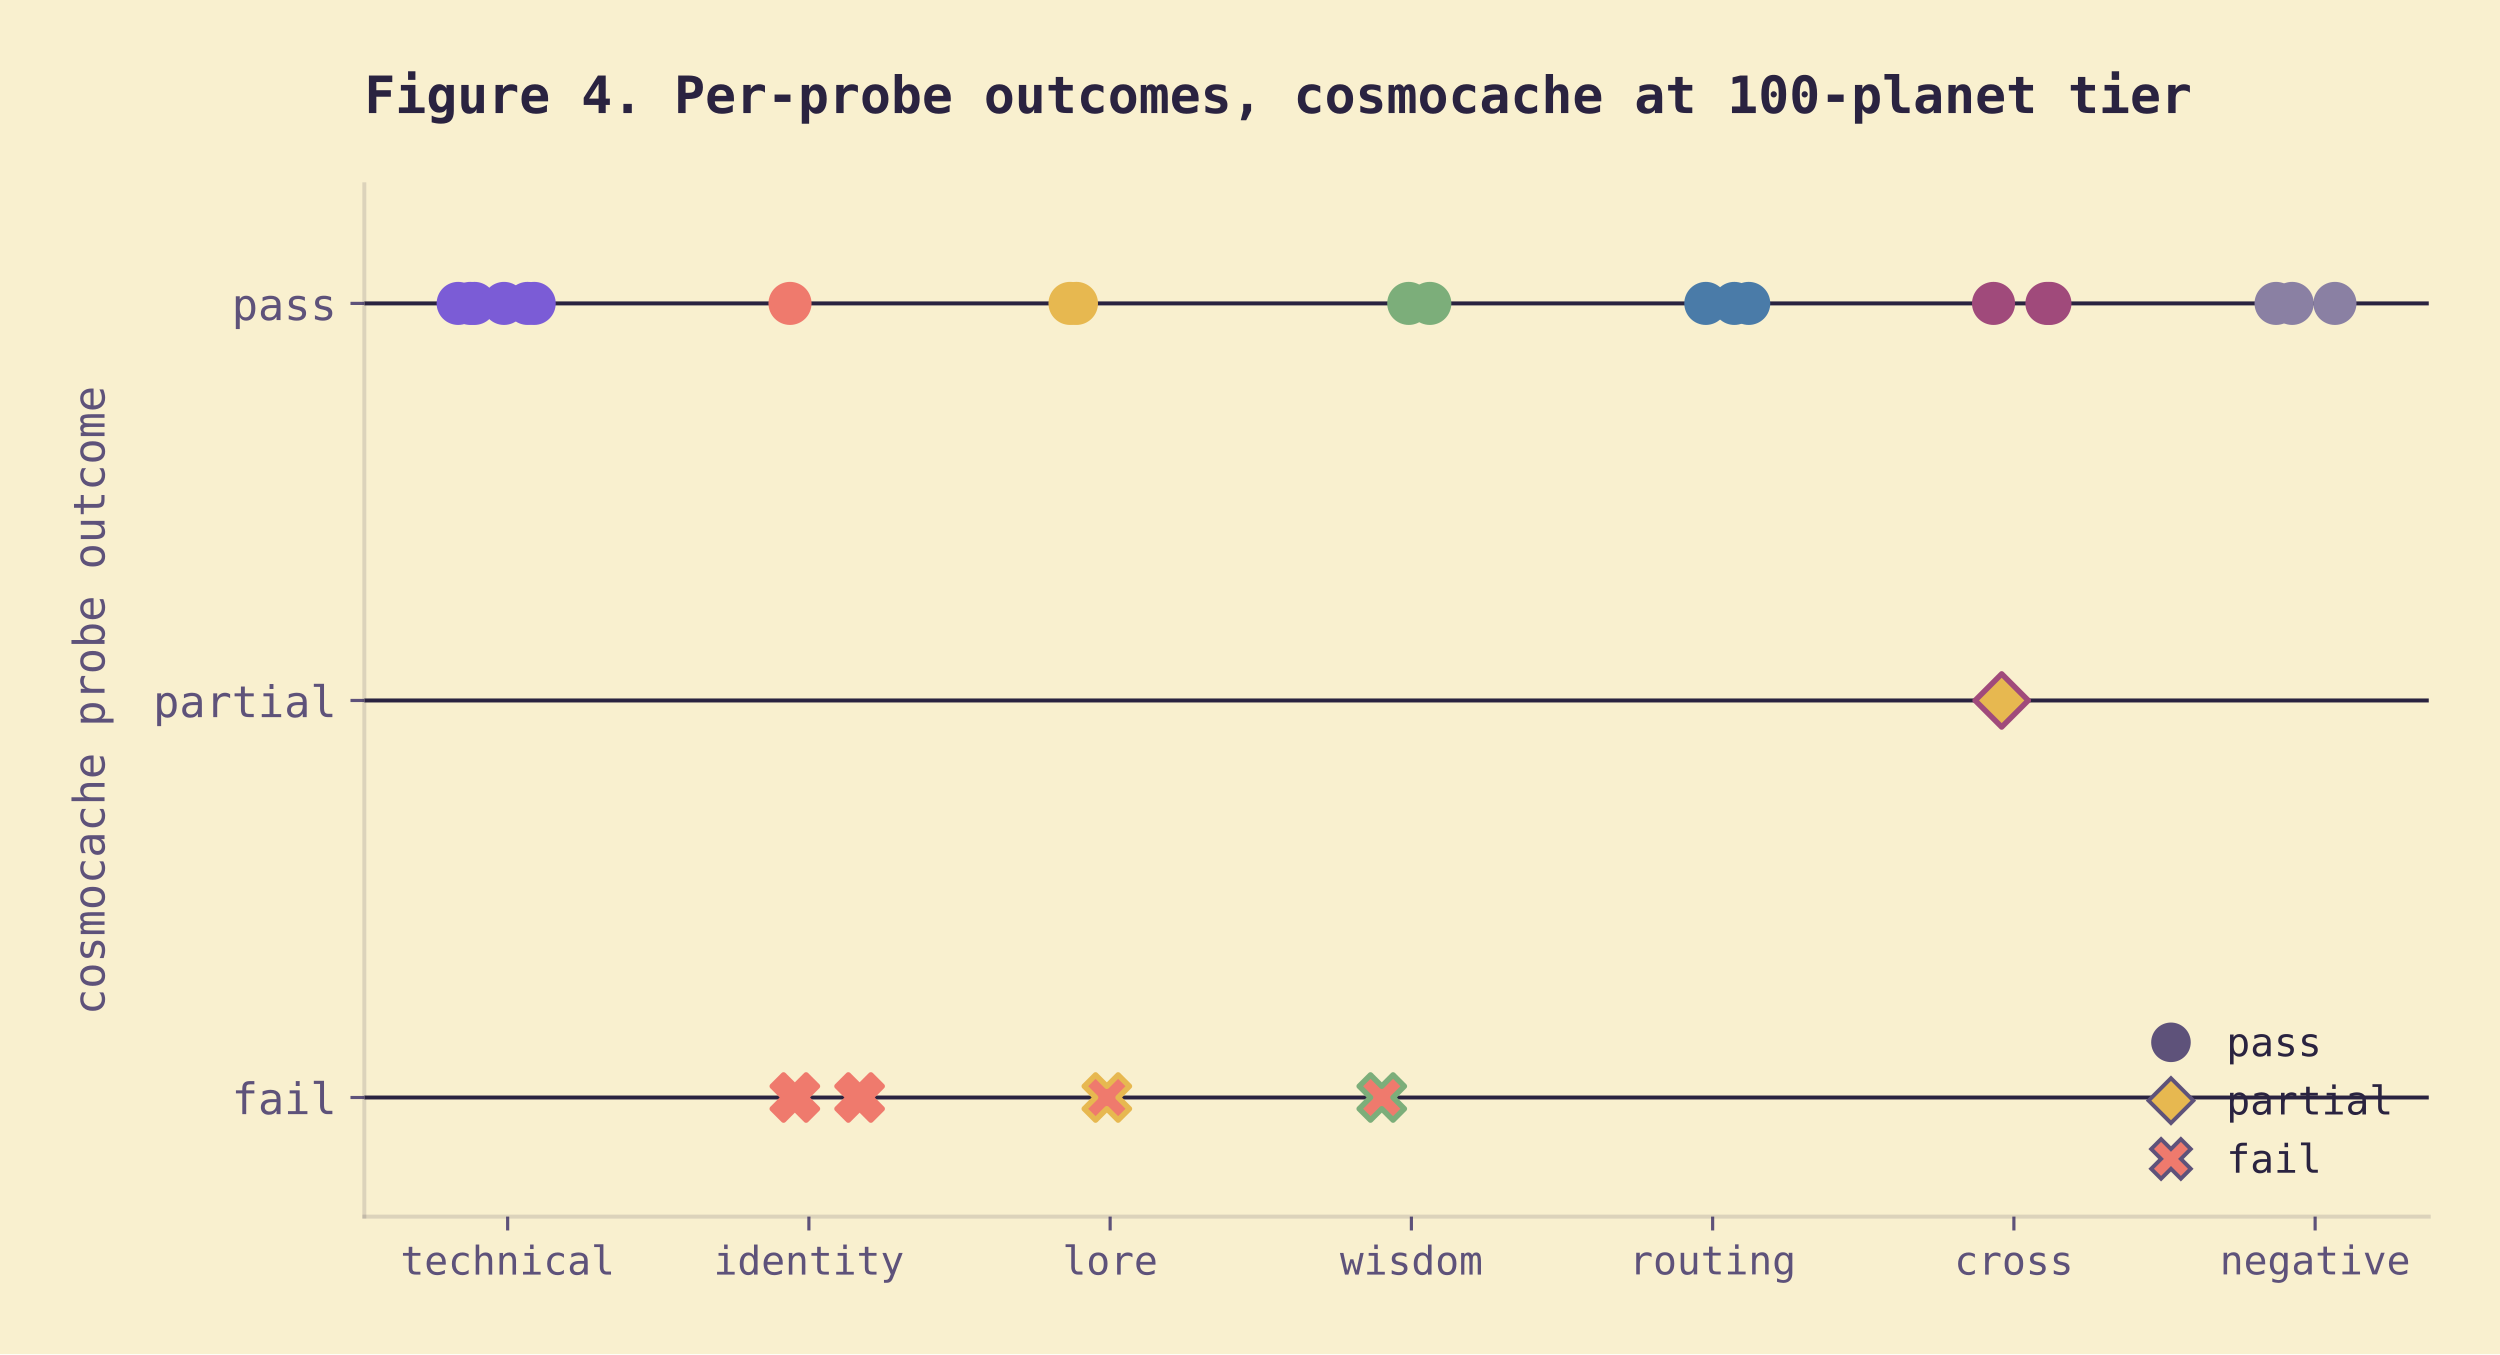
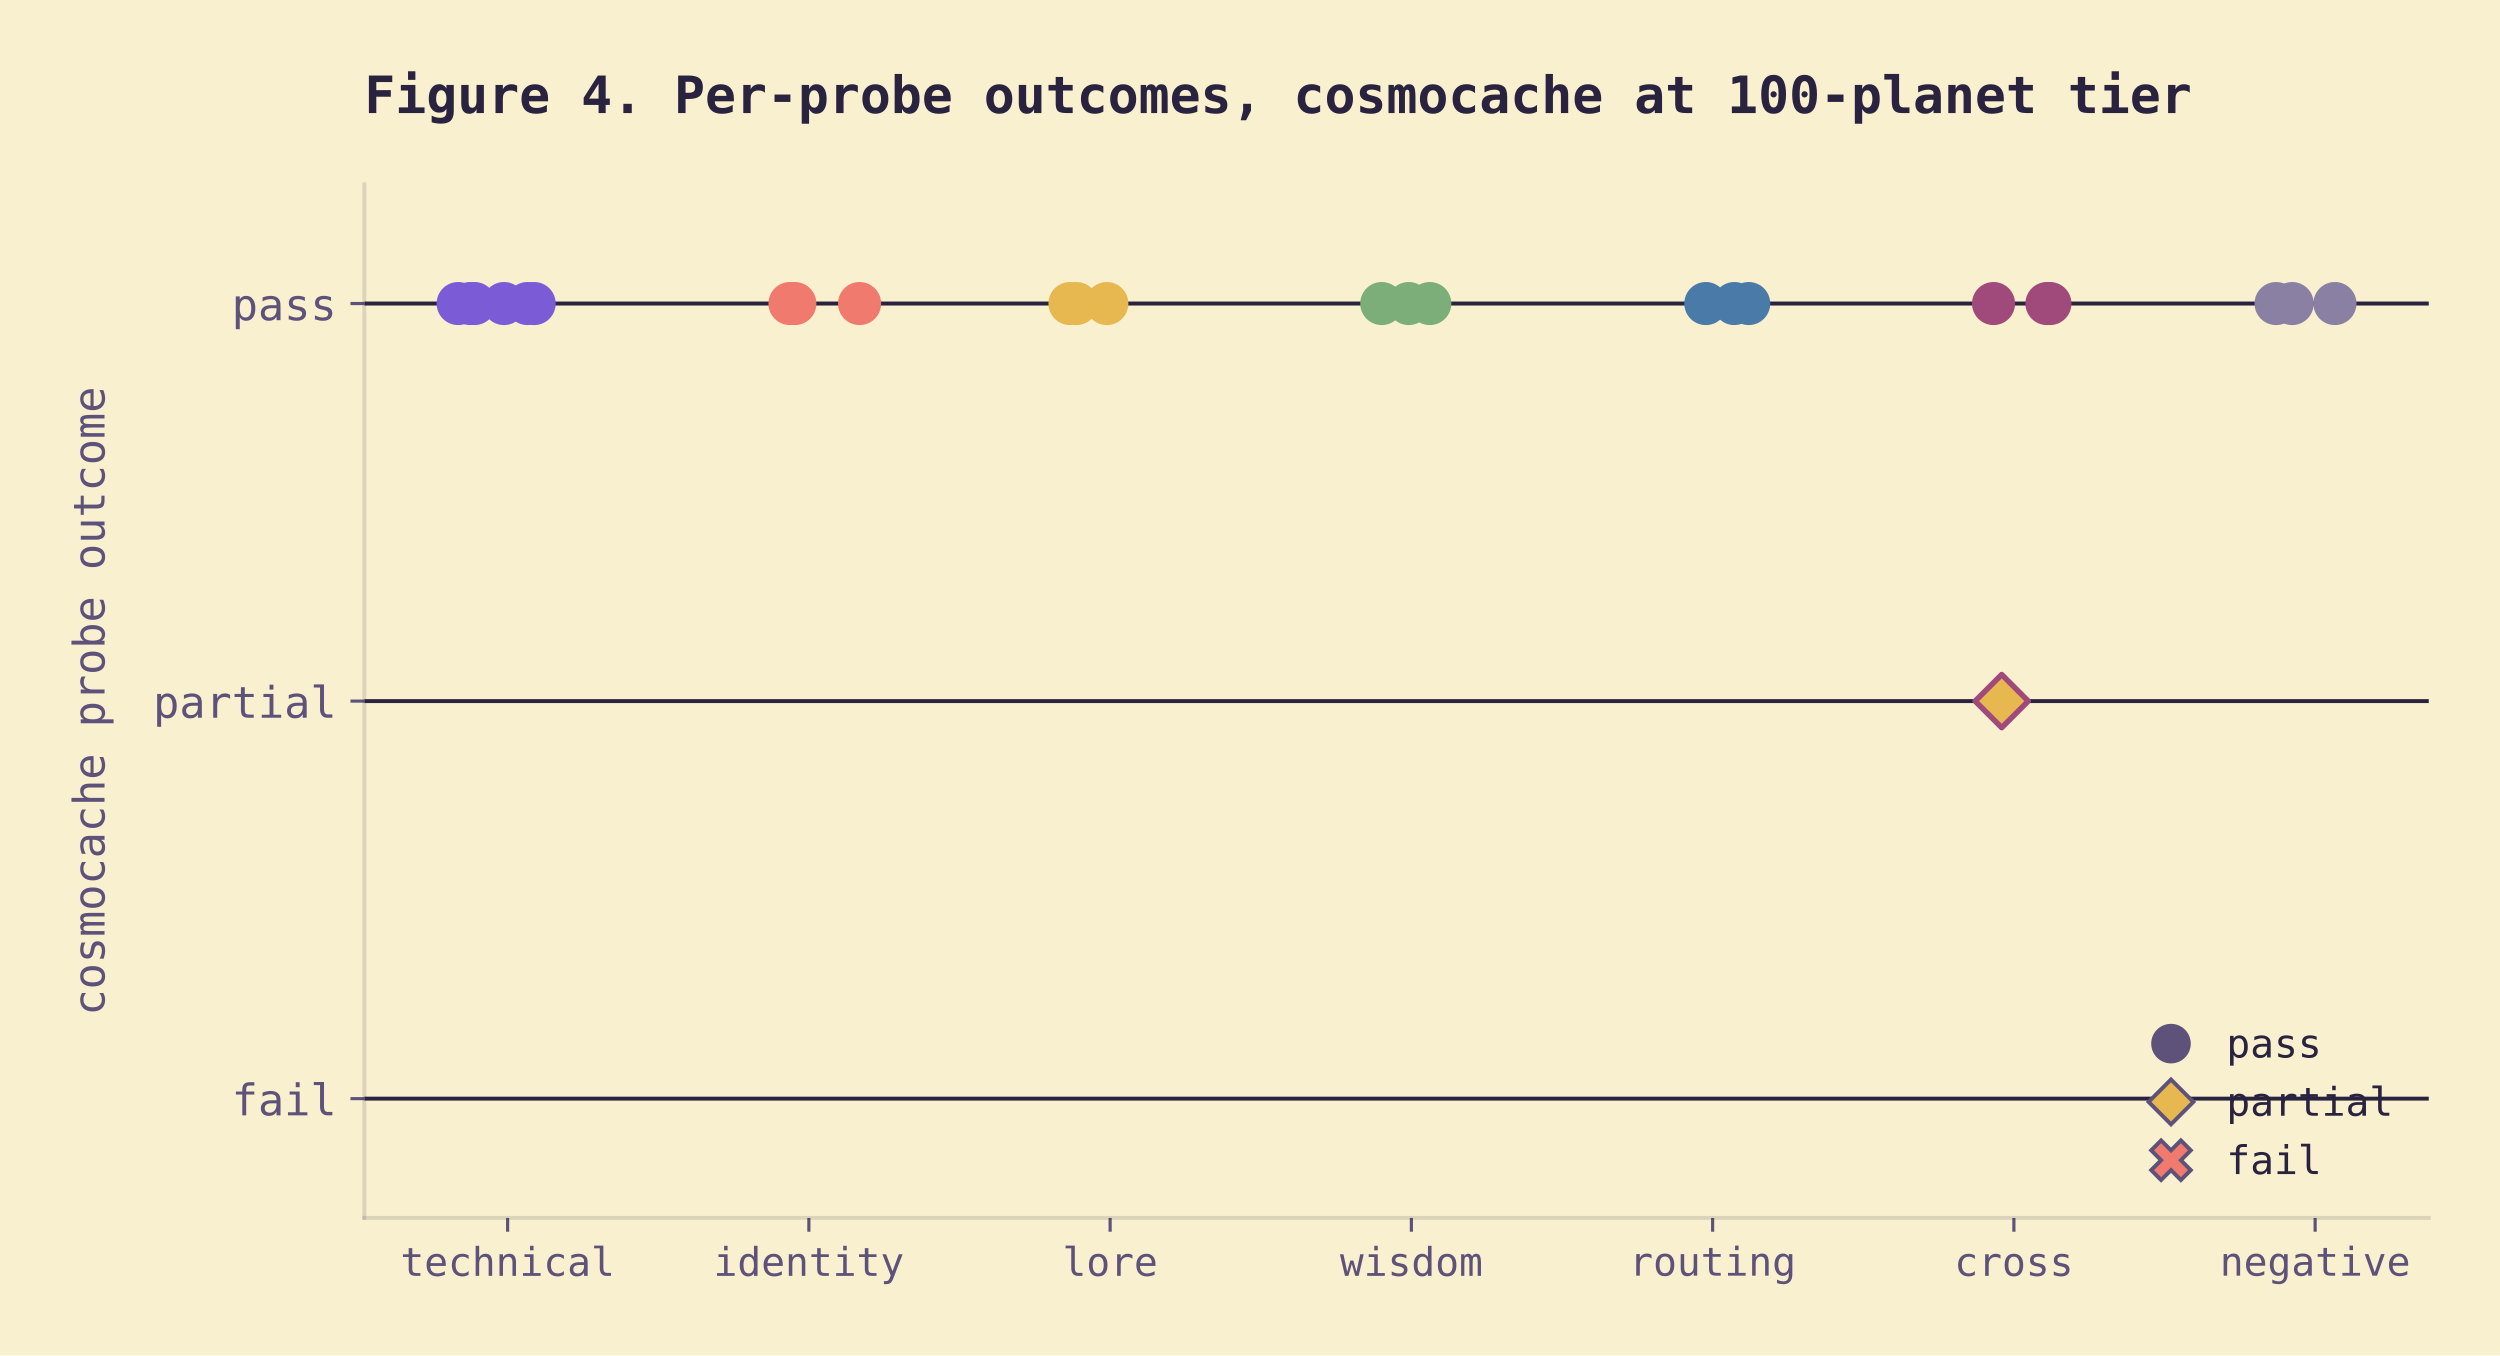
- <svg xmlns="http://www.w3.org/2000/svg" xmlns:xlink="http://www.w3.org/1999/xlink" width="631.711pt" height="342.167pt" viewBox="0 0 631.711 342.167" version="1.1">
+ <svg xmlns="http://www.w3.org/2000/svg" xmlns:xlink="http://www.w3.org/1999/xlink" width="631.756pt" height="342.515pt" viewBox="0 0 631.756 342.515" version="1.1">
  <defs>
    <style type="text/css">*{stroke-linejoin: round; stroke-linecap: butt}</style>
  </defs>
  <g id="figure_1">
    <g id="patch_1">
-       <path d="M 0 342.167  L 631.711 342.167  L 631.711 0  L 0 0  z " style="fill: #f9f0cf" />
+       <path d="M 0 342.515  L 631.756 342.515  L 631.756 0  L 0 0  z " style="fill: #f9f0cf" />
    </g>
    <g id="axes_1">
      <g id="patch_2">
-         <path d="M 92.061 307.42  L 613.711 307.42  L 613.711 46.569  L 92.061 46.569  z " style="fill: #f9f0cf" />
+         <path d="M 92.061 307.769  L 613.756 307.769  L 613.756 46.569  L 92.061 46.569  z " style="fill: #f9f0cf" />
      </g>
      <g id="matplotlib.axis_1">
        <g id="xtick_1">
          <g id="line2d_1">
            <defs>
-               <path id="md5d9b39f0d" d="M 0 0  L 0 3.5  " style="stroke: #5e527a; stroke-width: 0.8" />
+               <path id="mfe98336b02" d="M 0 0  L 0 3.5  " style="stroke: #5e527a; stroke-width: 0.8" />
            </defs>
            <g>
-               <use xlink:href="#md5d9b39f0d" x="128.274" y="307.42" style="fill: #5e527a; stroke: #5e527a; stroke-width: 0.8" />
+               <use xlink:href="#mfe98336b02" x="128.277" y="307.769" style="fill: #5e527a; stroke: #5e527a; stroke-width: 0.8" />
            </g>
          </g>
          <g id="text_1">
-             <text style="font-size: 10px; font-family: 'JetBrains Mono', 'Berkeley Mono', 'IBM Plex Mono', 'DejaVu Sans Mono', 'Menlo', 'Monaco', 'Courier New', 'Bitstream Vera Sans Mono', 'Computer Modern Typewriter', 'Andale Mono', 'Nimbus Mono L', 'Courier', 'Fixed', 'Terminal', monospace; text-anchor: middle; fill: #5e527a" x="128.274" y="322.071" transform="rotate(-0 128.2735 322.0714)">technical</text>
+             <text style="font-size: 10px; font-family: 'JetBrains Mono', 'Berkeley Mono', 'IBM Plex Mono', 'DejaVu Sans Mono', 'Menlo', 'Monaco', 'Courier New', 'Bitstream Vera Sans Mono', 'Computer Modern Typewriter', 'Andale Mono', 'Nimbus Mono L', 'Courier', 'Fixed', 'Terminal', monospace; text-anchor: middle; fill: #5e527a" x="128.277" y="322.42" transform="rotate(-0 128.2766 322.4202)">technical</text>
          </g>
        </g>
        <g id="xtick_2">
          <g id="line2d_2">
            <g>
-               <use xlink:href="#md5d9b39f0d" x="204.394" y="307.42" style="fill: #5e527a; stroke: #5e527a; stroke-width: 0.8" />
+               <use xlink:href="#mfe98336b02" x="204.404" y="307.769" style="fill: #5e527a; stroke: #5e527a; stroke-width: 0.8" />
            </g>
          </g>
          <g id="text_2">
-             <text style="font-size: 10px; font-family: 'JetBrains Mono', 'Berkeley Mono', 'IBM Plex Mono', 'DejaVu Sans Mono', 'Menlo', 'Monaco', 'Courier New', 'Bitstream Vera Sans Mono', 'Computer Modern Typewriter', 'Andale Mono', 'Nimbus Mono L', 'Courier', 'Fixed', 'Terminal', monospace; text-anchor: middle; fill: #5e527a" x="204.394" y="322.071" transform="rotate(-0 204.3943 322.0714)">identity</text>
+             <text style="font-size: 10px; font-family: 'JetBrains Mono', 'Berkeley Mono', 'IBM Plex Mono', 'DejaVu Sans Mono', 'Menlo', 'Monaco', 'Courier New', 'Bitstream Vera Sans Mono', 'Computer Modern Typewriter', 'Andale Mono', 'Nimbus Mono L', 'Courier', 'Fixed', 'Terminal', monospace; text-anchor: middle; fill: #5e527a" x="204.404" y="322.42" transform="rotate(-0 204.404 322.4202)">identity</text>
          </g>
        </g>
        <g id="xtick_3">
          <g id="line2d_3">
            <g>
-               <use xlink:href="#md5d9b39f0d" x="280.515" y="307.42" style="fill: #5e527a; stroke: #5e527a; stroke-width: 0.8" />
+               <use xlink:href="#mfe98336b02" x="280.531" y="307.769" style="fill: #5e527a; stroke: #5e527a; stroke-width: 0.8" />
            </g>
          </g>
          <g id="text_3">
-             <text style="font-size: 10px; font-family: 'JetBrains Mono', 'Berkeley Mono', 'IBM Plex Mono', 'DejaVu Sans Mono', 'Menlo', 'Monaco', 'Courier New', 'Bitstream Vera Sans Mono', 'Computer Modern Typewriter', 'Andale Mono', 'Nimbus Mono L', 'Courier', 'Fixed', 'Terminal', monospace; text-anchor: middle; fill: #5e527a" x="280.515" y="322.071" transform="rotate(-0 280.5151 322.0714)">lore</text>
+             <text style="font-size: 10px; font-family: 'JetBrains Mono', 'Berkeley Mono', 'IBM Plex Mono', 'DejaVu Sans Mono', 'Menlo', 'Monaco', 'Courier New', 'Bitstream Vera Sans Mono', 'Computer Modern Typewriter', 'Andale Mono', 'Nimbus Mono L', 'Courier', 'Fixed', 'Terminal', monospace; text-anchor: middle; fill: #5e527a" x="280.531" y="322.42" transform="rotate(-0 280.5314 322.4202)">lore</text>
          </g>
        </g>
        <g id="xtick_4">
          <g id="line2d_4">
            <g>
-               <use xlink:href="#md5d9b39f0d" x="356.636" y="307.42" style="fill: #5e527a; stroke: #5e527a; stroke-width: 0.8" />
+               <use xlink:href="#mfe98336b02" x="356.659" y="307.769" style="fill: #5e527a; stroke: #5e527a; stroke-width: 0.8" />
            </g>
          </g>
          <g id="text_4">
-             <text style="font-size: 10px; font-family: 'JetBrains Mono', 'Berkeley Mono', 'IBM Plex Mono', 'DejaVu Sans Mono', 'Menlo', 'Monaco', 'Courier New', 'Bitstream Vera Sans Mono', 'Computer Modern Typewriter', 'Andale Mono', 'Nimbus Mono L', 'Courier', 'Fixed', 'Terminal', monospace; text-anchor: middle; fill: #5e527a" x="356.636" y="322.071" transform="rotate(-0 356.636 322.0714)">wisdom</text>
+             <text style="font-size: 10px; font-family: 'JetBrains Mono', 'Berkeley Mono', 'IBM Plex Mono', 'DejaVu Sans Mono', 'Menlo', 'Monaco', 'Courier New', 'Bitstream Vera Sans Mono', 'Computer Modern Typewriter', 'Andale Mono', 'Nimbus Mono L', 'Courier', 'Fixed', 'Terminal', monospace; text-anchor: middle; fill: #5e527a" x="356.659" y="322.42" transform="rotate(-0 356.6588 322.4202)">wisdom</text>
          </g>
        </g>
        <g id="xtick_5">
          <g id="line2d_5">
            <g>
-               <use xlink:href="#md5d9b39f0d" x="432.757" y="307.42" style="fill: #5e527a; stroke: #5e527a; stroke-width: 0.8" />
+               <use xlink:href="#mfe98336b02" x="432.786" y="307.769" style="fill: #5e527a; stroke: #5e527a; stroke-width: 0.8" />
            </g>
          </g>
          <g id="text_5">
-             <text style="font-size: 10px; font-family: 'JetBrains Mono', 'Berkeley Mono', 'IBM Plex Mono', 'DejaVu Sans Mono', 'Menlo', 'Monaco', 'Courier New', 'Bitstream Vera Sans Mono', 'Computer Modern Typewriter', 'Andale Mono', 'Nimbus Mono L', 'Courier', 'Fixed', 'Terminal', monospace; text-anchor: middle; fill: #5e527a" x="432.757" y="322.018" transform="rotate(-0 432.7568 322.0183)">routing</text>
+             <text style="font-size: 10px; font-family: 'JetBrains Mono', 'Berkeley Mono', 'IBM Plex Mono', 'DejaVu Sans Mono', 'Menlo', 'Monaco', 'Courier New', 'Bitstream Vera Sans Mono', 'Computer Modern Typewriter', 'Andale Mono', 'Nimbus Mono L', 'Courier', 'Fixed', 'Terminal', monospace; text-anchor: middle; fill: #5e527a" x="432.786" y="322.367" transform="rotate(-0 432.7862 322.367)">routing</text>
          </g>
        </g>
        <g id="xtick_6">
          <g id="line2d_6">
            <g>
-               <use xlink:href="#md5d9b39f0d" x="508.878" y="307.42" style="fill: #5e527a; stroke: #5e527a; stroke-width: 0.8" />
+               <use xlink:href="#mfe98336b02" x="508.914" y="307.769" style="fill: #5e527a; stroke: #5e527a; stroke-width: 0.8" />
            </g>
          </g>
          <g id="text_6">
-             <text style="font-size: 10px; font-family: 'JetBrains Mono', 'Berkeley Mono', 'IBM Plex Mono', 'DejaVu Sans Mono', 'Menlo', 'Monaco', 'Courier New', 'Bitstream Vera Sans Mono', 'Computer Modern Typewriter', 'Andale Mono', 'Nimbus Mono L', 'Courier', 'Fixed', 'Terminal', monospace; text-anchor: middle; fill: #5e527a" x="508.878" y="322.071" transform="rotate(-0 508.8776 322.0714)">cross</text>
+             <text style="font-size: 10px; font-family: 'JetBrains Mono', 'Berkeley Mono', 'IBM Plex Mono', 'DejaVu Sans Mono', 'Menlo', 'Monaco', 'Courier New', 'Bitstream Vera Sans Mono', 'Computer Modern Typewriter', 'Andale Mono', 'Nimbus Mono L', 'Courier', 'Fixed', 'Terminal', monospace; text-anchor: middle; fill: #5e527a" x="508.914" y="322.42" transform="rotate(-0 508.9135 322.4202)">cross</text>
          </g>
        </g>
        <g id="xtick_7">
          <g id="line2d_7">
            <g>
-               <use xlink:href="#md5d9b39f0d" x="584.998" y="307.42" style="fill: #5e527a; stroke: #5e527a; stroke-width: 0.8" />
+               <use xlink:href="#mfe98336b02" x="585.041" y="307.769" style="fill: #5e527a; stroke: #5e527a; stroke-width: 0.8" />
            </g>
          </g>
          <g id="text_7">
-             <text style="font-size: 10px; font-family: 'JetBrains Mono', 'Berkeley Mono', 'IBM Plex Mono', 'DejaVu Sans Mono', 'Menlo', 'Monaco', 'Courier New', 'Bitstream Vera Sans Mono', 'Computer Modern Typewriter', 'Andale Mono', 'Nimbus Mono L', 'Courier', 'Fixed', 'Terminal', monospace; text-anchor: middle; fill: #5e527a" x="584.998" y="322.018" transform="rotate(-0 584.9984 322.0183)">negative</text>
+             <text style="font-size: 10px; font-family: 'JetBrains Mono', 'Berkeley Mono', 'IBM Plex Mono', 'DejaVu Sans Mono', 'Menlo', 'Monaco', 'Courier New', 'Bitstream Vera Sans Mono', 'Computer Modern Typewriter', 'Andale Mono', 'Nimbus Mono L', 'Courier', 'Fixed', 'Terminal', monospace; text-anchor: middle; fill: #5e527a" x="585.041" y="322.367" transform="rotate(-0 585.0409 322.367)">negative</text>
          </g>
        </g>
      </g>
      <g id="matplotlib.axis_2">
        <g id="ytick_1">
          <g id="line2d_8">
-             <path d="M 92.061 277.322  L 613.711 277.322  " clip-path="url(#pa968c671fd)" style="fill: none; stroke: #2a2340; stroke-linecap: square" />
+             <path d="M 92.061 277.63  L 613.756 277.63  " clip-path="url(#p7c1899d72f)" style="fill: none; stroke: #2a2340; stroke-linecap: square" />
          </g>
          <g id="line2d_9">
            <defs>
-               <path id="mc3e0cb7c34" d="M 0 0  L -3.5 0  " style="stroke: #5e527a; stroke-width: 0.8" />
+               <path id="m1e5ed2d366" d="M 0 0  L -3.5 0  " style="stroke: #5e527a; stroke-width: 0.8" />
            </defs>
            <g>
-               <use xlink:href="#mc3e0cb7c34" x="92.061" y="277.322" style="fill: #5e527a; stroke: #5e527a; stroke-width: 0.8" />
+               <use xlink:href="#m1e5ed2d366" x="92.061" y="277.63" style="fill: #5e527a; stroke: #5e527a; stroke-width: 0.8" />
            </g>
          </g>
          <g id="text_8">
-             <text style="font-size: 11px; font-family: 'JetBrains Mono', 'Berkeley Mono', 'IBM Plex Mono', 'DejaVu Sans Mono', 'Menlo', 'Monaco', 'Courier New', 'Bitstream Vera Sans Mono', 'Computer Modern Typewriter', 'Andale Mono', 'Nimbus Mono L', 'Courier', 'Fixed', 'Terminal', monospace; text-anchor: end; fill: #5e527a" x="85.061" y="281.53" transform="rotate(-0 85.06078 281.53)">fail</text>
+             <text style="font-size: 11px; font-family: 'JetBrains Mono', 'Berkeley Mono', 'IBM Plex Mono', 'DejaVu Sans Mono', 'Menlo', 'Monaco', 'Courier New', 'Bitstream Vera Sans Mono', 'Computer Modern Typewriter', 'Andale Mono', 'Nimbus Mono L', 'Courier', 'Fixed', 'Terminal', monospace; text-anchor: end; fill: #5e527a" x="85.061" y="281.838" transform="rotate(-0 85.06078 281.8385)">fail</text>
          </g>
        </g>
        <g id="ytick_2">
          <g id="line2d_10">
-             <path d="M 92.061 176.994  L 613.711 176.994  " clip-path="url(#pa968c671fd)" style="fill: none; stroke: #2a2340; stroke-linecap: square" />
+             <path d="M 92.061 177.169  L 613.756 177.169  " clip-path="url(#p7c1899d72f)" style="fill: none; stroke: #2a2340; stroke-linecap: square" />
          </g>
          <g id="line2d_11">
            <g>
-               <use xlink:href="#mc3e0cb7c34" x="92.061" y="176.994" style="fill: #5e527a; stroke: #5e527a; stroke-width: 0.8" />
+               <use xlink:href="#m1e5ed2d366" x="92.061" y="177.169" style="fill: #5e527a; stroke: #5e527a; stroke-width: 0.8" />
            </g>
          </g>
          <g id="text_9">
-             <text style="font-size: 11px; font-family: 'JetBrains Mono', 'Berkeley Mono', 'IBM Plex Mono', 'DejaVu Sans Mono', 'Menlo', 'Monaco', 'Courier New', 'Bitstream Vera Sans Mono', 'Computer Modern Typewriter', 'Andale Mono', 'Nimbus Mono L', 'Courier', 'Fixed', 'Terminal', monospace; text-anchor: end; fill: #5e527a" x="85.061" y="181.203" transform="rotate(-0 85.06078 181.2026)">partial</text>
+             <text style="font-size: 11px; font-family: 'JetBrains Mono', 'Berkeley Mono', 'IBM Plex Mono', 'DejaVu Sans Mono', 'Menlo', 'Monaco', 'Courier New', 'Bitstream Vera Sans Mono', 'Computer Modern Typewriter', 'Andale Mono', 'Nimbus Mono L', 'Courier', 'Fixed', 'Terminal', monospace; text-anchor: end; fill: #5e527a" x="85.061" y="181.377" transform="rotate(-0 85.06078 181.377)">partial</text>
          </g>
        </g>
        <g id="ytick_3">
          <g id="line2d_12">
-             <path d="M 92.061 76.667  L 613.711 76.667  " clip-path="url(#pa968c671fd)" style="fill: none; stroke: #2a2340; stroke-linecap: square" />
+             <path d="M 92.061 76.707  L 613.756 76.707  " clip-path="url(#p7c1899d72f)" style="fill: none; stroke: #2a2340; stroke-linecap: square" />
          </g>
          <g id="line2d_13">
            <g>
-               <use xlink:href="#mc3e0cb7c34" x="92.061" y="76.667" style="fill: #5e527a; stroke: #5e527a; stroke-width: 0.8" />
+               <use xlink:href="#m1e5ed2d366" x="92.061" y="76.707" style="fill: #5e527a; stroke: #5e527a; stroke-width: 0.8" />
            </g>
          </g>
          <g id="text_10">
-             <text style="font-size: 11px; font-family: 'JetBrains Mono', 'Berkeley Mono', 'IBM Plex Mono', 'DejaVu Sans Mono', 'Menlo', 'Monaco', 'Courier New', 'Bitstream Vera Sans Mono', 'Computer Modern Typewriter', 'Andale Mono', 'Nimbus Mono L', 'Courier', 'Fixed', 'Terminal', monospace; text-anchor: end; fill: #5e527a" x="85.061" y="80.875" transform="rotate(-0 85.06078 80.87517)">pass</text>
+             <text style="font-size: 11px; font-family: 'JetBrains Mono', 'Berkeley Mono', 'IBM Plex Mono', 'DejaVu Sans Mono', 'Menlo', 'Monaco', 'Courier New', 'Bitstream Vera Sans Mono', 'Computer Modern Typewriter', 'Andale Mono', 'Nimbus Mono L', 'Courier', 'Fixed', 'Terminal', monospace; text-anchor: end; fill: #5e527a" x="85.061" y="80.915" transform="rotate(-0 85.06078 80.91541)">pass</text>
          </g>
        </g>
        <g id="text_11">
-           <text style="font-size: 11px; font-family: 'JetBrains Mono', 'Berkeley Mono', 'IBM Plex Mono', 'DejaVu Sans Mono', 'Menlo', 'Monaco', 'Courier New', 'Bitstream Vera Sans Mono', 'Computer Modern Typewriter', 'Andale Mono', 'Nimbus Mono L', 'Courier', 'Fixed', 'Terminal', monospace; text-anchor: middle; fill: #5e527a" x="26.417" y="176.994" transform="rotate(-90 26.41672 176.9942)">cosmocache probe outcome</text>
+           <text style="font-size: 11px; font-family: 'JetBrains Mono', 'Berkeley Mono', 'IBM Plex Mono', 'DejaVu Sans Mono', 'Menlo', 'Monaco', 'Courier New', 'Bitstream Vera Sans Mono', 'Computer Modern Typewriter', 'Andale Mono', 'Nimbus Mono L', 'Courier', 'Fixed', 'Terminal', monospace; text-anchor: middle; fill: #5e527a" x="26.417" y="177.169" transform="rotate(-90 26.41672 177.1686)">cosmocache probe outcome</text>
        </g>
      </g>
      <g id="patch_3">
-         <path d="M 92.061 307.42  L 92.061 46.569  " style="fill: none; stroke: #2a2340; stroke-opacity: 0.14; stroke-linejoin: miter; stroke-linecap: square" />
+         <path d="M 92.061 307.769  L 92.061 46.569  " style="fill: none; stroke: #2a2340; stroke-opacity: 0.14; stroke-linejoin: miter; stroke-linecap: square" />
      </g>
      <g id="patch_4">
-         <path d="M 92.061 307.42  L 613.711 307.42  " style="fill: none; stroke: #2a2340; stroke-opacity: 0.14; stroke-linejoin: miter; stroke-linecap: square" />
+         <path d="M 92.061 307.769  L 613.756 307.769  " style="fill: none; stroke: #2a2340; stroke-opacity: 0.14; stroke-linejoin: miter; stroke-linecap: square" />
      </g>
      <g id="PathCollection_1">
        <defs>
-           <path id="mb2250e3ddf" d="M 0 4.743  C 1.258 4.743 2.465 4.244 3.354 3.354  C 4.244 2.465 4.743 1.258 4.743 0  C 4.743 -1.258 4.244 -2.465 3.354 -3.354  C 2.465 -4.244 1.258 -4.743 0 -4.743  C -1.258 -4.743 -2.465 -4.244 -3.354 -3.354  C -4.244 -2.465 -4.743 -1.258 -4.743 0  C -4.743 1.258 -4.244 2.465 -3.354 3.354  C -2.465 4.244 -1.258 4.743 0 4.743  z " style="stroke: #7b5cd6; stroke-width: 1.4" />
-         </defs>
-         <g clip-path="url(#pa968c671fd)">
-           <use xlink:href="#mb2250e3ddf" x="119.906" y="76.667" style="fill: #7b5cd6; stroke: #7b5cd6; stroke-width: 1.4" />
+           <path id="ma4452c5cdc" d="M 0 4.743  C 1.258 4.743 2.465 4.244 3.354 3.354  C 4.244 2.465 4.743 1.258 4.743 0  C 4.743 -1.258 4.244 -2.465 3.354 -3.354  C 2.465 -4.244 1.258 -4.743 0 -4.743  C -1.258 -4.743 -2.465 -4.244 -3.354 -3.354  C -4.244 -2.465 -4.743 -1.258 -4.743 0  C -4.743 1.258 -4.244 2.465 -3.354 3.354  C -2.465 4.244 -1.258 4.743 0 4.743  z " style="stroke: #7b5cd6; stroke-width: 1.4" />
+         </defs>
+         <g clip-path="url(#p7c1899d72f)">
+           <use xlink:href="#ma4452c5cdc" x="119.908" y="76.707" style="fill: #7b5cd6; stroke: #7b5cd6; stroke-width: 1.4" />
        </g>
      </g>
      <g id="PathCollection_2">
-         <g clip-path="url(#pa968c671fd)">
-           <use xlink:href="#mb2250e3ddf" x="127.362" y="76.667" style="fill: #7b5cd6; stroke: #7b5cd6; stroke-width: 1.4" />
+         <g clip-path="url(#p7c1899d72f)">
+           <use xlink:href="#ma4452c5cdc" x="127.365" y="76.707" style="fill: #7b5cd6; stroke: #7b5cd6; stroke-width: 1.4" />
        </g>
      </g>
      <g id="PathCollection_3">
-         <g clip-path="url(#pa968c671fd)">
-           <use xlink:href="#mb2250e3ddf" x="115.772" y="76.667" style="fill: #7b5cd6; stroke: #7b5cd6; stroke-width: 1.4" />
+         <g clip-path="url(#p7c1899d72f)">
+           <use xlink:href="#ma4452c5cdc" x="115.774" y="76.707" style="fill: #7b5cd6; stroke: #7b5cd6; stroke-width: 1.4" />
        </g>
      </g>
      <g id="PathCollection_4">
-         <g clip-path="url(#pa968c671fd)">
-           <use xlink:href="#mb2250e3ddf" x="118.8" y="76.667" style="fill: #7b5cd6; stroke: #7b5cd6; stroke-width: 1.4" />
+         <g clip-path="url(#p7c1899d72f)">
+           <use xlink:href="#ma4452c5cdc" x="118.802" y="76.707" style="fill: #7b5cd6; stroke: #7b5cd6; stroke-width: 1.4" />
        </g>
      </g>
      <g id="PathCollection_5">
-         <g clip-path="url(#pa968c671fd)">
-           <use xlink:href="#mb2250e3ddf" x="133.29" y="76.667" style="fill: #7b5cd6; stroke: #7b5cd6; stroke-width: 1.4" />
+         <g clip-path="url(#p7c1899d72f)">
+           <use xlink:href="#ma4452c5cdc" x="133.293" y="76.707" style="fill: #7b5cd6; stroke: #7b5cd6; stroke-width: 1.4" />
        </g>
      </g>
      <g id="PathCollection_6">
-         <g clip-path="url(#pa968c671fd)">
-           <use xlink:href="#mb2250e3ddf" x="134.981" y="76.667" style="fill: #7b5cd6; stroke: #7b5cd6; stroke-width: 1.4" />
+         <g clip-path="url(#p7c1899d72f)">
+           <use xlink:href="#ma4452c5cdc" x="134.985" y="76.707" style="fill: #7b5cd6; stroke: #7b5cd6; stroke-width: 1.4" />
        </g>
      </g>
      <g id="PathCollection_7">
        <defs>
-           <path id="m1b496049aa" d="M -2.85 5.701  L 0 2.85  L 2.85 5.701  L 5.701 2.85  L 2.85 0  L 5.701 -2.85  L 2.85 -5.701  L 0 -2.85  L -2.85 -5.701  L -5.701 -2.85  L -2.85 0  L -5.701 2.85  z " style="stroke: #ef7a6d; stroke-width: 1.4" />
-         </defs>
-         <g clip-path="url(#pa968c671fd)">
-           <use xlink:href="#m1b496049aa" x="217.206" y="277.322" style="fill: #ef7a6d; stroke: #ef7a6d; stroke-width: 1.4" />
+           <path id="mff2cc2f365" d="M 0 4.743  C 1.258 4.743 2.465 4.244 3.354 3.354  C 4.244 2.465 4.743 1.258 4.743 0  C 4.743 -1.258 4.244 -2.465 3.354 -3.354  C 2.465 -4.244 1.258 -4.743 0 -4.743  C -1.258 -4.743 -2.465 -4.244 -3.354 -3.354  C -4.244 -2.465 -4.743 -1.258 -4.743 0  C -4.743 1.258 -4.244 2.465 -3.354 3.354  C -2.465 4.244 -1.258 4.743 0 4.743  z " style="stroke: #ef7a6d; stroke-width: 1.4" />
+         </defs>
+         <g clip-path="url(#p7c1899d72f)">
+           <use xlink:href="#mff2cc2f365" x="217.217" y="76.707" style="fill: #ef7a6d; stroke: #ef7a6d; stroke-width: 1.4" />
        </g>
      </g>
      <g id="PathCollection_8">
-         <defs>
-           <path id="m2b9d450d32" d="M 0 4.743  C 1.258 4.743 2.465 4.244 3.354 3.354  C 4.244 2.465 4.743 1.258 4.743 0  C 4.743 -1.258 4.244 -2.465 3.354 -3.354  C 2.465 -4.244 1.258 -4.743 0 -4.743  C -1.258 -4.743 -2.465 -4.244 -3.354 -3.354  C -4.244 -2.465 -4.743 -1.258 -4.743 0  C -4.743 1.258 -4.244 2.465 -3.354 3.354  C -2.465 4.244 -1.258 4.743 0 4.743  z " style="stroke: #ef7a6d; stroke-width: 1.4" />
-         </defs>
-         <g clip-path="url(#pa968c671fd)">
-           <use xlink:href="#m2b9d450d32" x="199.621" y="76.667" style="fill: #ef7a6d; stroke: #ef7a6d; stroke-width: 1.4" />
+         <g clip-path="url(#p7c1899d72f)">
+           <use xlink:href="#mff2cc2f365" x="199.631" y="76.707" style="fill: #ef7a6d; stroke: #ef7a6d; stroke-width: 1.4" />
        </g>
      </g>
      <g id="PathCollection_9">
-         <g clip-path="url(#pa968c671fd)">
-           <use xlink:href="#m1b496049aa" x="200.844" y="277.322" style="fill: #ef7a6d; stroke: #ef7a6d; stroke-width: 1.4" />
+         <g clip-path="url(#p7c1899d72f)">
+           <use xlink:href="#mff2cc2f365" x="200.854" y="76.707" style="fill: #ef7a6d; stroke: #ef7a6d; stroke-width: 1.4" />
        </g>
      </g>
      <g id="PathCollection_10">
        <defs>
-           <path id="m85d38cfbec" d="M -2.85 5.701  L 0 2.85  L 2.85 5.701  L 5.701 2.85  L 2.85 0  L 5.701 -2.85  L 2.85 -5.701  L 0 -2.85  L -2.85 -5.701  L -5.701 -2.85  L -2.85 0  L -5.701 2.85  z " style="stroke: #e7b850; stroke-width: 1.4" />
-         </defs>
-         <g clip-path="url(#pa968c671fd)">
-           <use xlink:href="#m85d38cfbec" x="279.681" y="277.322" style="fill: #ef7a6d; stroke: #e7b850; stroke-width: 1.4" />
+           <path id="m12d96b0668" d="M 0 4.743  C 1.258 4.743 2.465 4.244 3.354 3.354  C 4.244 2.465 4.743 1.258 4.743 0  C 4.743 -1.258 4.244 -2.465 3.354 -3.354  C 2.465 -4.244 1.258 -4.743 0 -4.743  C -1.258 -4.743 -2.465 -4.244 -3.354 -3.354  C -4.244 -2.465 -4.743 -1.258 -4.743 0  C -4.743 1.258 -4.244 2.465 -3.354 3.354  C -2.465 4.244 -1.258 4.743 0 4.743  z " style="stroke: #e7b850; stroke-width: 1.4" />
+         </defs>
+         <g clip-path="url(#p7c1899d72f)">
+           <use xlink:href="#m12d96b0668" x="279.697" y="76.707" style="fill: #e7b850; stroke: #e7b850; stroke-width: 1.4" />
        </g>
      </g>
      <g id="PathCollection_11">
-         <defs>
-           <path id="m6cfe8c7063" d="M 0 4.743  C 1.258 4.743 2.465 4.244 3.354 3.354  C 4.244 2.465 4.743 1.258 4.743 0  C 4.743 -1.258 4.244 -2.465 3.354 -3.354  C 2.465 -4.244 1.258 -4.743 0 -4.743  C -1.258 -4.743 -2.465 -4.244 -3.354 -3.354  C -4.244 -2.465 -4.743 -1.258 -4.743 0  C -4.743 1.258 -4.244 2.465 -3.354 3.354  C -2.465 4.244 -1.258 4.743 0 4.743  z " style="stroke: #e7b850; stroke-width: 1.4" />
-         </defs>
-         <g clip-path="url(#pa968c671fd)">
-           <use xlink:href="#m6cfe8c7063" x="272.006" y="76.667" style="fill: #e7b850; stroke: #e7b850; stroke-width: 1.4" />
+         <g clip-path="url(#p7c1899d72f)">
+           <use xlink:href="#m12d96b0668" x="272.021" y="76.707" style="fill: #e7b850; stroke: #e7b850; stroke-width: 1.4" />
        </g>
      </g>
      <g id="PathCollection_12">
-         <g clip-path="url(#pa968c671fd)">
-           <use xlink:href="#m6cfe8c7063" x="270.374" y="76.667" style="fill: #e7b850; stroke: #e7b850; stroke-width: 1.4" />
+         <g clip-path="url(#p7c1899d72f)">
+           <use xlink:href="#m12d96b0668" x="270.389" y="76.707" style="fill: #e7b850; stroke: #e7b850; stroke-width: 1.4" />
        </g>
      </g>
      <g id="PathCollection_13">
        <defs>
-           <path id="m62e5979291" d="M 0 4.743  C 1.258 4.743 2.465 4.244 3.354 3.354  C 4.244 2.465 4.743 1.258 4.743 0  C 4.743 -1.258 4.244 -2.465 3.354 -3.354  C 2.465 -4.244 1.258 -4.743 0 -4.743  C -1.258 -4.743 -2.465 -4.244 -3.354 -3.354  C -4.244 -2.465 -4.743 -1.258 -4.743 0  C -4.743 1.258 -4.244 2.465 -3.354 3.354  C -2.465 4.244 -1.258 4.743 0 4.743  z " style="stroke: #7cae7a; stroke-width: 1.4" />
-         </defs>
-         <g clip-path="url(#pa968c671fd)">
-           <use xlink:href="#m62e5979291" x="355.97" y="76.667" style="fill: #7cae7a; stroke: #7cae7a; stroke-width: 1.4" />
+           <path id="ma5e9c88a6d" d="M 0 4.743  C 1.258 4.743 2.465 4.244 3.354 3.354  C 4.244 2.465 4.743 1.258 4.743 0  C 4.743 -1.258 4.244 -2.465 3.354 -3.354  C 2.465 -4.244 1.258 -4.743 0 -4.743  C -1.258 -4.743 -2.465 -4.244 -3.354 -3.354  C -4.244 -2.465 -4.743 -1.258 -4.743 0  C -4.743 1.258 -4.244 2.465 -3.354 3.354  C -2.465 4.244 -1.258 4.743 0 4.743  z " style="stroke: #7cae7a; stroke-width: 1.4" />
+         </defs>
+         <g clip-path="url(#p7c1899d72f)">
+           <use xlink:href="#ma5e9c88a6d" x="355.993" y="76.707" style="fill: #7cae7a; stroke: #7cae7a; stroke-width: 1.4" />
        </g>
      </g>
      <g id="PathCollection_14">
-         <defs>
-           <path id="ma84866d4d6" d="M -2.85 5.701  L 0 2.85  L 2.85 5.701  L 5.701 2.85  L 2.85 0  L 5.701 -2.85  L 2.85 -5.701  L 0 -2.85  L -2.85 -5.701  L -5.701 -2.85  L -2.85 0  L -5.701 2.85  z " style="stroke: #7cae7a; stroke-width: 1.4" />
-         </defs>
-         <g clip-path="url(#pa968c671fd)">
-           <use xlink:href="#ma84866d4d6" x="349.152" y="277.322" style="fill: #ef7a6d; stroke: #7cae7a; stroke-width: 1.4" />
+         <g clip-path="url(#p7c1899d72f)">
+           <use xlink:href="#ma5e9c88a6d" x="349.174" y="76.707" style="fill: #7cae7a; stroke: #7cae7a; stroke-width: 1.4" />
        </g>
      </g>
      <g id="PathCollection_15">
-         <g clip-path="url(#pa968c671fd)">
-           <use xlink:href="#m62e5979291" x="361.289" y="76.667" style="fill: #7cae7a; stroke: #7cae7a; stroke-width: 1.4" />
+         <g clip-path="url(#p7c1899d72f)">
+           <use xlink:href="#ma5e9c88a6d" x="361.313" y="76.707" style="fill: #7cae7a; stroke: #7cae7a; stroke-width: 1.4" />
        </g>
      </g>
      <g id="PathCollection_16">
        <defs>
-           <path id="mdc8d8f1a6b" d="M 0 4.743  C 1.258 4.743 2.465 4.244 3.354 3.354  C 4.244 2.465 4.743 1.258 4.743 0  C 4.743 -1.258 4.244 -2.465 3.354 -3.354  C 2.465 -4.244 1.258 -4.743 0 -4.743  C -1.258 -4.743 -2.465 -4.244 -3.354 -3.354  C -4.244 -2.465 -4.743 -1.258 -4.743 0  C -4.743 1.258 -4.244 2.465 -3.354 3.354  C -2.465 4.244 -1.258 4.743 0 4.743  z " style="stroke: #4a7ba8; stroke-width: 1.4" />
-         </defs>
-         <g clip-path="url(#pa968c671fd)">
-           <use xlink:href="#mdc8d8f1a6b" x="431.035" y="76.667" style="fill: #4a7ba8; stroke: #4a7ba8; stroke-width: 1.4" />
+           <path id="m98c9917860" d="M 0 4.743  C 1.258 4.743 2.465 4.244 3.354 3.354  C 4.244 2.465 4.743 1.258 4.743 0  C 4.743 -1.258 4.244 -2.465 3.354 -3.354  C 2.465 -4.244 1.258 -4.743 0 -4.743  C -1.258 -4.743 -2.465 -4.244 -3.354 -3.354  C -4.244 -2.465 -4.743 -1.258 -4.743 0  C -4.743 1.258 -4.244 2.465 -3.354 3.354  C -2.465 4.244 -1.258 4.743 0 4.743  z " style="stroke: #4a7ba8; stroke-width: 1.4" />
+         </defs>
+         <g clip-path="url(#p7c1899d72f)">
+           <use xlink:href="#m98c9917860" x="431.064" y="76.707" style="fill: #4a7ba8; stroke: #4a7ba8; stroke-width: 1.4" />
        </g>
      </g>
      <g id="PathCollection_17">
-         <g clip-path="url(#pa968c671fd)">
-           <use xlink:href="#mdc8d8f1a6b" x="441.873" y="76.667" style="fill: #4a7ba8; stroke: #4a7ba8; stroke-width: 1.4" />
+         <g clip-path="url(#p7c1899d72f)">
+           <use xlink:href="#m98c9917860" x="441.903" y="76.707" style="fill: #4a7ba8; stroke: #4a7ba8; stroke-width: 1.4" />
        </g>
      </g>
      <g id="PathCollection_18">
-         <g clip-path="url(#pa968c671fd)">
-           <use xlink:href="#mdc8d8f1a6b" x="438.245" y="76.667" style="fill: #4a7ba8; stroke: #4a7ba8; stroke-width: 1.4" />
+         <g clip-path="url(#p7c1899d72f)">
+           <use xlink:href="#m98c9917860" x="438.275" y="76.707" style="fill: #4a7ba8; stroke: #4a7ba8; stroke-width: 1.4" />
        </g>
      </g>
      <g id="PathCollection_19">
        <defs>
-           <path id="mf528be6e67" d="M 0 4.743  C 1.258 4.743 2.465 4.244 3.354 3.354  C 4.244 2.465 4.743 1.258 4.743 0  C 4.743 -1.258 4.244 -2.465 3.354 -3.354  C 2.465 -4.244 1.258 -4.743 0 -4.743  C -1.258 -4.743 -2.465 -4.244 -3.354 -3.354  C -4.244 -2.465 -4.743 -1.258 -4.743 0  C -4.743 1.258 -4.244 2.465 -3.354 3.354  C -2.465 4.244 -1.258 4.743 0 4.743  z " style="stroke: #a04a7b; stroke-width: 1.4" />
-         </defs>
-         <g clip-path="url(#pa968c671fd)">
-           <use xlink:href="#mf528be6e67" x="503.736" y="76.667" style="fill: #a04a7b; stroke: #a04a7b; stroke-width: 1.4" />
+           <path id="m95c6c826fd" d="M 0 4.743  C 1.258 4.743 2.465 4.244 3.354 3.354  C 4.244 2.465 4.743 1.258 4.743 0  C 4.743 -1.258 4.244 -2.465 3.354 -3.354  C 2.465 -4.244 1.258 -4.743 0 -4.743  C -1.258 -4.743 -2.465 -4.244 -3.354 -3.354  C -4.244 -2.465 -4.743 -1.258 -4.743 0  C -4.743 1.258 -4.244 2.465 -3.354 3.354  C -2.465 4.244 -1.258 4.743 0 4.743  z " style="stroke: #a04a7b; stroke-width: 1.4" />
+         </defs>
+         <g clip-path="url(#p7c1899d72f)">
+           <use xlink:href="#m95c6c826fd" x="503.771" y="76.707" style="fill: #a04a7b; stroke: #a04a7b; stroke-width: 1.4" />
        </g>
      </g>
      <g id="PathCollection_20">
-         <g clip-path="url(#pa968c671fd)">
-           <use xlink:href="#mf528be6e67" x="517.983" y="76.667" style="fill: #a04a7b; stroke: #a04a7b; stroke-width: 1.4" />
+         <g clip-path="url(#p7c1899d72f)">
+           <use xlink:href="#m95c6c826fd" x="518.019" y="76.707" style="fill: #a04a7b; stroke: #a04a7b; stroke-width: 1.4" />
        </g>
      </g>
      <g id="PathCollection_21">
-         <g clip-path="url(#pa968c671fd)">
-           <use xlink:href="#mf528be6e67" x="517.229" y="76.667" style="fill: #a04a7b; stroke: #a04a7b; stroke-width: 1.4" />
+         <g clip-path="url(#p7c1899d72f)">
+           <use xlink:href="#m95c6c826fd" x="517.266" y="76.707" style="fill: #a04a7b; stroke: #a04a7b; stroke-width: 1.4" />
        </g>
      </g>
      <g id="PathCollection_22">
        <defs>
-           <path id="ma4710b8a9c" d="M -0 6.708  L 6.708 0  L 0 -6.708  L -6.708 -0  z " style="stroke: #a04a7b; stroke-width: 1.4" />
-         </defs>
-         <g clip-path="url(#pa968c671fd)">
-           <use xlink:href="#ma4710b8a9c" x="505.794" y="176.994" style="fill: #e7b850; stroke: #a04a7b; stroke-width: 1.4" />
+           <path id="m5ed839bc14" d="M -0 6.708  L 6.708 0  L 0 -6.708  L -6.708 -0  z " style="stroke: #a04a7b; stroke-width: 1.4" />
+         </defs>
+         <g clip-path="url(#p7c1899d72f)">
+           <use xlink:href="#m5ed839bc14" x="505.83" y="177.169" style="fill: #e7b850; stroke: #a04a7b; stroke-width: 1.4" />
        </g>
      </g>
      <g id="PathCollection_23">
        <defs>
-           <path id="md25df387a6" d="M 0 4.743  C 1.258 4.743 2.465 4.244 3.354 3.354  C 4.244 2.465 4.743 1.258 4.743 0  C 4.743 -1.258 4.244 -2.465 3.354 -3.354  C 2.465 -4.244 1.258 -4.743 0 -4.743  C -1.258 -4.743 -2.465 -4.244 -3.354 -3.354  C -4.244 -2.465 -4.743 -1.258 -4.743 0  C -4.743 1.258 -4.244 2.465 -3.354 3.354  C -2.465 4.244 -1.258 4.743 0 4.743  z " style="stroke: #8a80a3; stroke-width: 1.4" />
-         </defs>
-         <g clip-path="url(#pa968c671fd)">
-           <use xlink:href="#md25df387a6" x="579.198" y="76.667" style="fill: #8a80a3; stroke: #8a80a3; stroke-width: 1.4" />
+           <path id="mfa6d1651e5" d="M 0 4.743  C 1.258 4.743 2.465 4.244 3.354 3.354  C 4.244 2.465 4.743 1.258 4.743 0  C 4.743 -1.258 4.244 -2.465 3.354 -3.354  C 2.465 -4.244 1.258 -4.743 0 -4.743  C -1.258 -4.743 -2.465 -4.244 -3.354 -3.354  C -4.244 -2.465 -4.743 -1.258 -4.743 0  C -4.743 1.258 -4.244 2.465 -3.354 3.354  C -2.465 4.244 -1.258 4.743 0 4.743  z " style="stroke: #8a80a3; stroke-width: 1.4" />
+         </defs>
+         <g clip-path="url(#p7c1899d72f)">
+           <use xlink:href="#mfa6d1651e5" x="579.24" y="76.707" style="fill: #8a80a3; stroke: #8a80a3; stroke-width: 1.4" />
        </g>
      </g>
      <g id="PathCollection_24">
-         <g clip-path="url(#pa968c671fd)">
-           <use xlink:href="#md25df387a6" x="589.999" y="76.667" style="fill: #8a80a3; stroke: #8a80a3; stroke-width: 1.4" />
+         <g clip-path="url(#p7c1899d72f)">
+           <use xlink:href="#mfa6d1651e5" x="590.042" y="76.707" style="fill: #8a80a3; stroke: #8a80a3; stroke-width: 1.4" />
        </g>
      </g>
      <g id="PathCollection_25">
-         <g clip-path="url(#pa968c671fd)">
-           <use xlink:href="#md25df387a6" x="575.126" y="76.667" style="fill: #8a80a3; stroke: #8a80a3; stroke-width: 1.4" />
+         <g clip-path="url(#p7c1899d72f)">
+           <use xlink:href="#mfa6d1651e5" x="575.168" y="76.707" style="fill: #8a80a3; stroke: #8a80a3; stroke-width: 1.4" />
        </g>
      </g>
      <g id="text_12">
        <text style="font-weight: 700; font-size: 13px; font-family: 'JetBrains Mono', 'Berkeley Mono', 'IBM Plex Mono', 'DejaVu Sans Mono', 'Menlo', 'Monaco', 'Courier New', 'Bitstream Vera Sans Mono', 'Computer Modern Typewriter', 'Andale Mono', 'Nimbus Mono L', 'Courier', 'Fixed', 'Terminal', monospace; text-anchor: start; fill: #2a2340" x="92.061" y="28.569" transform="rotate(-0 92.06078 28.56859)">Figure 4. Per-probe outcomes, cosmocache at 100-planet tier</text>
      </g>
      <g id="legend_1">
        <g id="line2d_14">
-           <path d="M 542.569 263.378  L 548.569 263.378  L 554.569 263.378  " style="fill: none; stroke: #000000; stroke-opacity: 0; stroke-width: 1.5; stroke-linecap: square" />
+           <path d="M 542.614 263.726  L 548.614 263.726  L 554.614 263.726  " style="fill: none; stroke: #000000; stroke-opacity: 0; stroke-width: 1.5; stroke-linecap: square" />
          <defs>
-             <path id="mdfcbd81c9d" d="M 0 4.5  C 1.193 4.5 2.338 4.026 3.182 3.182  C 4.026 2.338 4.5 1.193 4.5 0  C 4.5 -1.193 4.026 -2.338 3.182 -3.182  C 2.338 -4.026 1.193 -4.5 0 -4.5  C -1.193 -4.5 -2.338 -4.026 -3.182 -3.182  C -4.026 -2.338 -4.5 -1.193 -4.5 0  C -4.5 1.193 -4.026 2.338 -3.182 3.182  C -2.338 4.026 -1.193 4.5 0 4.5  z " style="stroke: #5e527a" />
+             <path id="mbc17ba1ab9" d="M 0 4.5  C 1.193 4.5 2.338 4.026 3.182 3.182  C 4.026 2.338 4.5 1.193 4.5 0  C 4.5 -1.193 4.026 -2.338 3.182 -3.182  C 2.338 -4.026 1.193 -4.5 0 -4.5  C -1.193 -4.5 -2.338 -4.026 -3.182 -3.182  C -4.026 -2.338 -4.5 -1.193 -4.5 0  C -4.5 1.193 -4.026 2.338 -3.182 3.182  C -2.338 4.026 -1.193 4.5 0 4.5  z " style="stroke: #5e527a" />
          </defs>
          <g>
-             <use xlink:href="#mdfcbd81c9d" x="548.569" y="263.378" style="fill: #5e527a; stroke: #5e527a" />
+             <use xlink:href="#mbc17ba1ab9" x="548.614" y="263.726" style="fill: #5e527a; stroke: #5e527a" />
          </g>
        </g>
        <g id="text_13">
-           <text style="font-size: 10px; font-family: 'JetBrains Mono', 'Berkeley Mono', 'IBM Plex Mono', 'DejaVu Sans Mono', 'Menlo', 'Monaco', 'Courier New', 'Bitstream Vera Sans Mono', 'Computer Modern Typewriter', 'Andale Mono', 'Nimbus Mono L', 'Courier', 'Fixed', 'Terminal', monospace; text-anchor: start; fill: #2a2340" x="562.569" y="266.878" transform="rotate(-0 562.5686 266.8777)">pass</text>
+           <text style="font-size: 10px; font-family: 'JetBrains Mono', 'Berkeley Mono', 'IBM Plex Mono', 'DejaVu Sans Mono', 'Menlo', 'Monaco', 'Courier New', 'Bitstream Vera Sans Mono', 'Computer Modern Typewriter', 'Andale Mono', 'Nimbus Mono L', 'Courier', 'Fixed', 'Terminal', monospace; text-anchor: start; fill: #2a2340" x="562.614" y="267.226" transform="rotate(-0 562.6136 267.2264)">pass</text>
        </g>
        <g id="line2d_15">
-           <path d="M 542.569 278.109  L 548.569 278.109  L 554.569 278.109  " style="fill: none; stroke: #000000; stroke-opacity: 0; stroke-width: 1.5; stroke-linecap: square" />
+           <path d="M 542.614 278.458  L 548.614 278.458  L 554.614 278.458  " style="fill: none; stroke: #000000; stroke-opacity: 0; stroke-width: 1.5; stroke-linecap: square" />
          <defs>
-             <path id="mc001e305b2" d="M -0 5.657  L 5.657 0  L 0 -5.657  L -5.657 -0  z " style="stroke: #5e527a; stroke-linejoin: miter" />
+             <path id="mb511cdf1fb" d="M -0 5.657  L 5.657 0  L 0 -5.657  L -5.657 -0  z " style="stroke: #5e527a; stroke-linejoin: miter" />
          </defs>
          <g>
-             <use xlink:href="#mc001e305b2" x="548.569" y="278.109" style="fill: #e7b850; stroke: #5e527a; stroke-linejoin: miter" />
+             <use xlink:href="#mb511cdf1fb" x="548.614" y="278.458" style="fill: #e7b850; stroke: #5e527a; stroke-linejoin: miter" />
          </g>
        </g>
        <g id="text_14">
-           <text style="font-size: 10px; font-family: 'JetBrains Mono', 'Berkeley Mono', 'IBM Plex Mono', 'DejaVu Sans Mono', 'Menlo', 'Monaco', 'Courier New', 'Bitstream Vera Sans Mono', 'Computer Modern Typewriter', 'Andale Mono', 'Nimbus Mono L', 'Courier', 'Fixed', 'Terminal', monospace; text-anchor: start; fill: #2a2340" x="562.569" y="281.609" transform="rotate(-0 562.5686 281.6089)">partial</text>
+           <text style="font-size: 10px; font-family: 'JetBrains Mono', 'Berkeley Mono', 'IBM Plex Mono', 'DejaVu Sans Mono', 'Menlo', 'Monaco', 'Courier New', 'Bitstream Vera Sans Mono', 'Computer Modern Typewriter', 'Andale Mono', 'Nimbus Mono L', 'Courier', 'Fixed', 'Terminal', monospace; text-anchor: start; fill: #2a2340" x="562.614" y="281.958" transform="rotate(-0 562.6136 281.9577)">partial</text>
        </g>
        <g id="line2d_16">
-           <path d="M 542.569 292.84  L 548.569 292.84  L 554.569 292.84  " style="fill: none; stroke: #000000; stroke-opacity: 0; stroke-width: 1.5; stroke-linecap: square" />
+           <path d="M 542.614 293.189  L 548.614 293.189  L 554.614 293.189  " style="fill: none; stroke: #000000; stroke-opacity: 0; stroke-width: 1.5; stroke-linecap: square" />
          <defs>
-             <path id="m19a64a24b0" d="M -2.5 5  L 0 2.5  L 2.5 5  L 5 2.5  L 2.5 0  L 5 -2.5  L 2.5 -5  L 0 -2.5  L -2.5 -5  L -5 -2.5  L -2.5 0  L -5 2.5  z " style="stroke: #5e527a; stroke-linejoin: miter" />
+             <path id="me7cd120f51" d="M -2.5 5  L 0 2.5  L 2.5 5  L 5 2.5  L 2.5 0  L 5 -2.5  L 2.5 -5  L 0 -2.5  L -2.5 -5  L -5 -2.5  L -2.5 0  L -5 2.5  z " style="stroke: #5e527a; stroke-linejoin: miter" />
          </defs>
          <g>
-             <use xlink:href="#m19a64a24b0" x="548.569" y="292.84" style="fill: #ef7a6d; stroke: #5e527a; stroke-linejoin: miter" />
+             <use xlink:href="#me7cd120f51" x="548.614" y="293.189" style="fill: #ef7a6d; stroke: #5e527a; stroke-linejoin: miter" />
          </g>
        </g>
        <g id="text_15">
-           <text style="font-size: 10px; font-family: 'JetBrains Mono', 'Berkeley Mono', 'IBM Plex Mono', 'DejaVu Sans Mono', 'Menlo', 'Monaco', 'Courier New', 'Bitstream Vera Sans Mono', 'Computer Modern Typewriter', 'Andale Mono', 'Nimbus Mono L', 'Courier', 'Fixed', 'Terminal', monospace; text-anchor: start; fill: #2a2340" x="562.569" y="296.34" transform="rotate(-0 562.5686 296.3402)">fail</text>
+           <text style="font-size: 10px; font-family: 'JetBrains Mono', 'Berkeley Mono', 'IBM Plex Mono', 'DejaVu Sans Mono', 'Menlo', 'Monaco', 'Courier New', 'Bitstream Vera Sans Mono', 'Computer Modern Typewriter', 'Andale Mono', 'Nimbus Mono L', 'Courier', 'Fixed', 'Terminal', monospace; text-anchor: start; fill: #2a2340" x="562.614" y="296.689" transform="rotate(-0 562.6136 296.6889)">fail</text>
        </g>
      </g>
    </g>
  </g>
  <defs>
-     <clipPath id="pa968c671fd">
-       <rect x="92.061" y="46.569" width="521.65" height="260.851" />
+     <clipPath id="p7c1899d72f">
+       <rect x="92.061" y="46.569" width="521.695" height="261.2" />
    </clipPath>
  </defs>
</svg>
